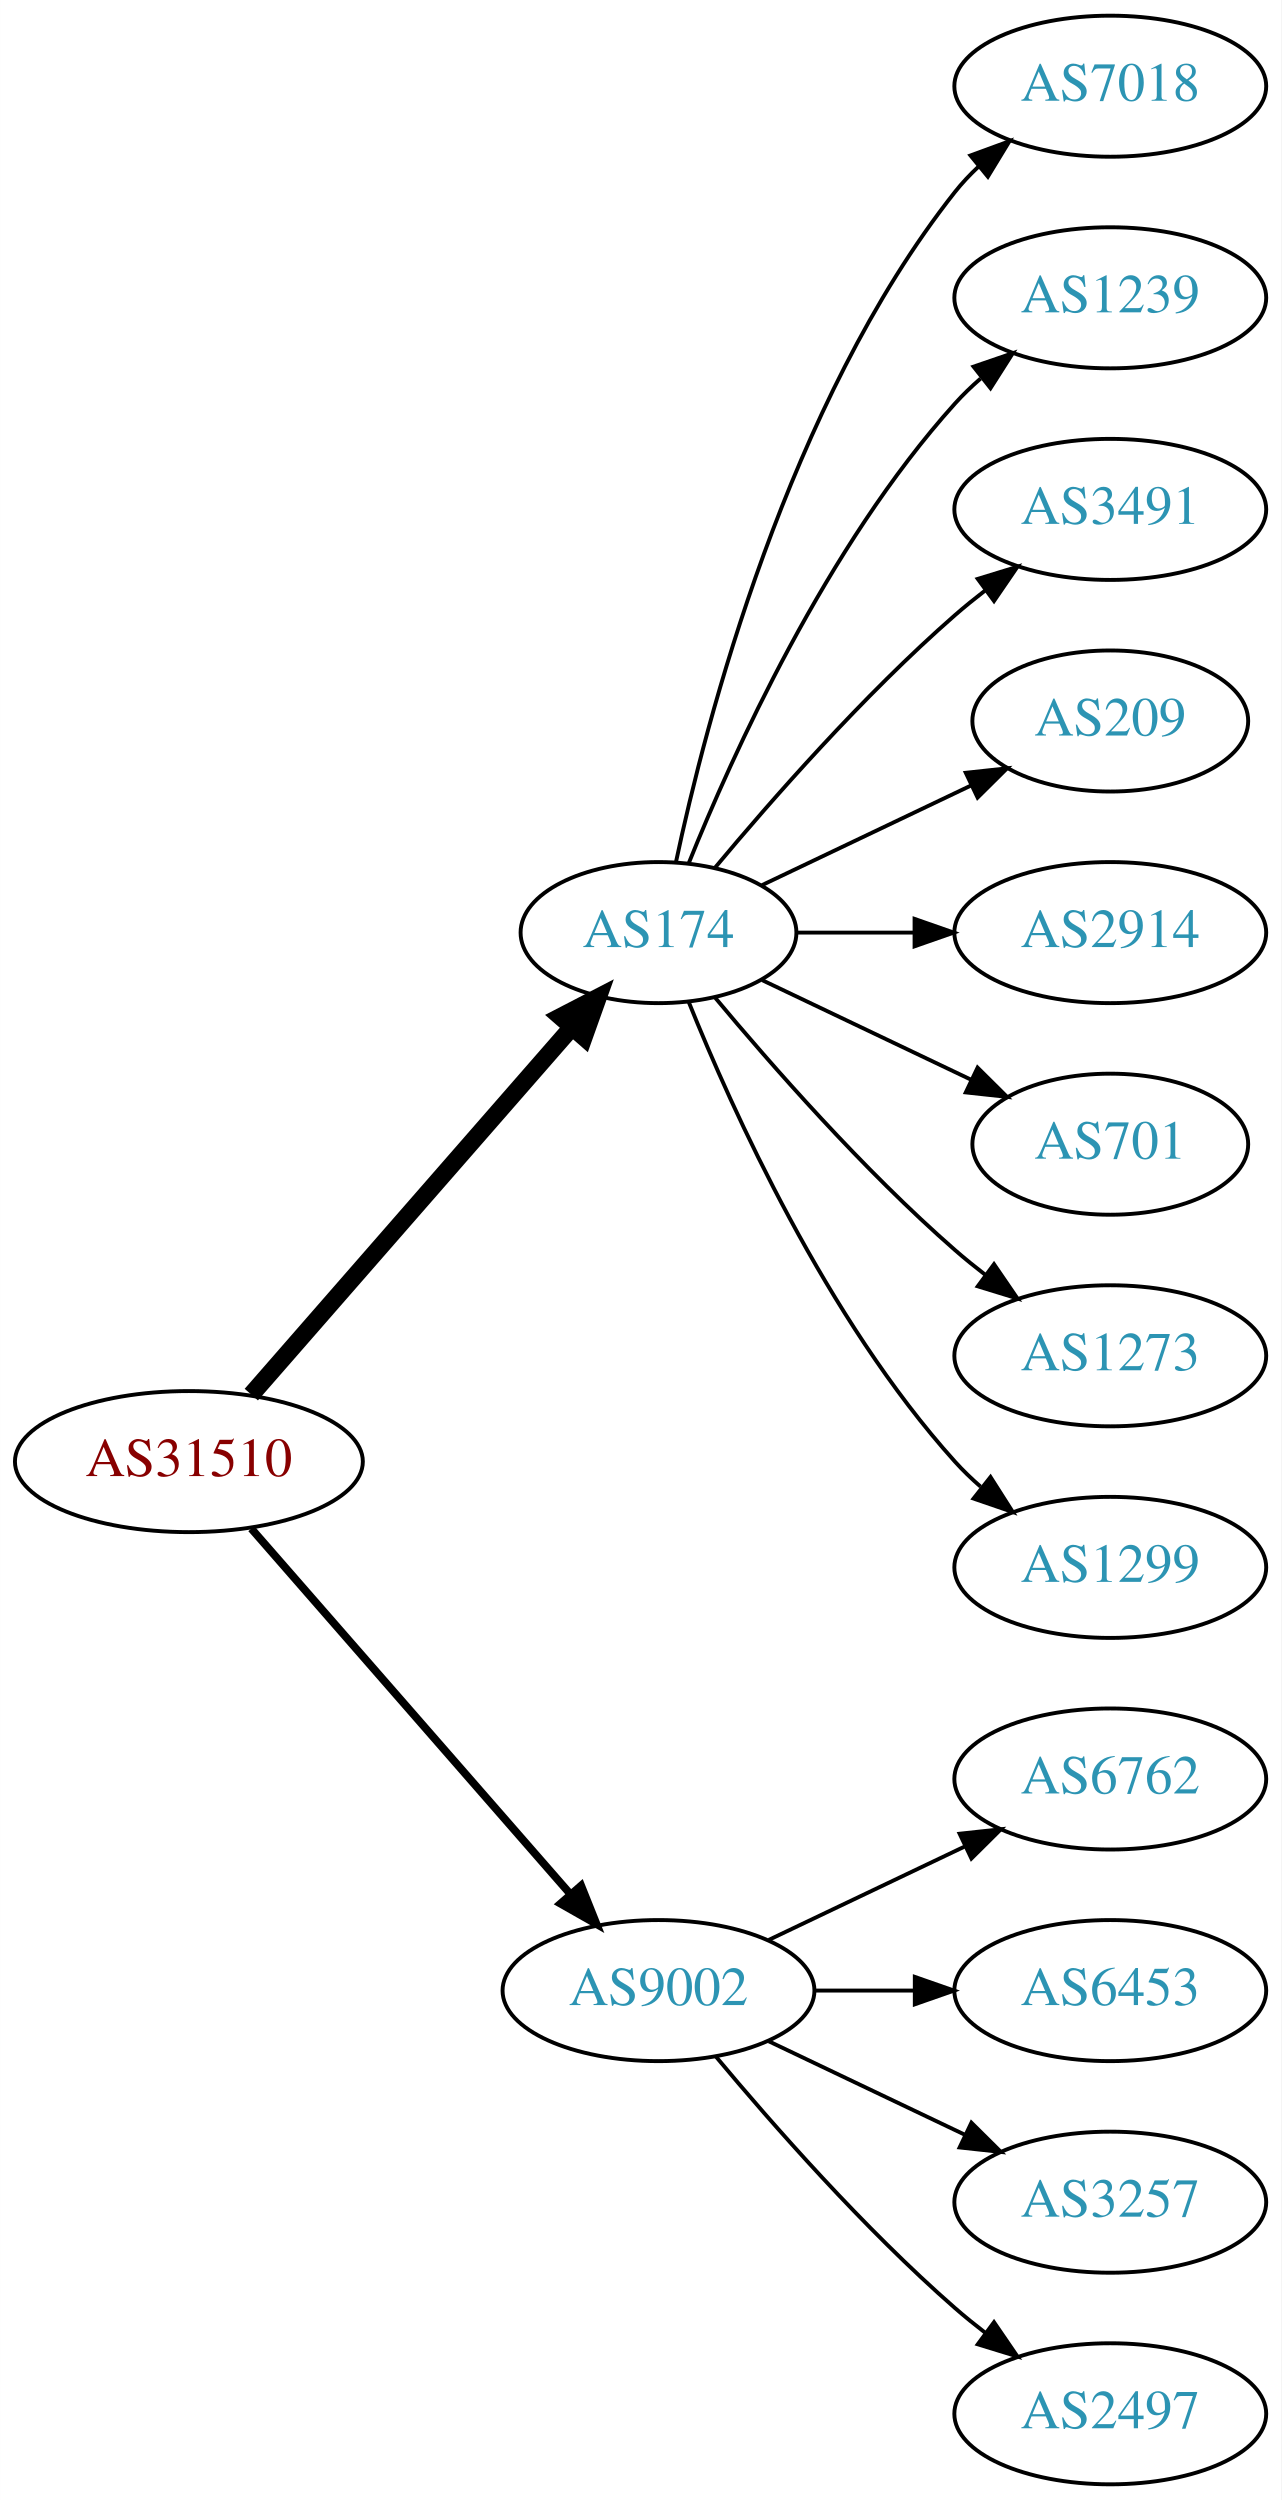
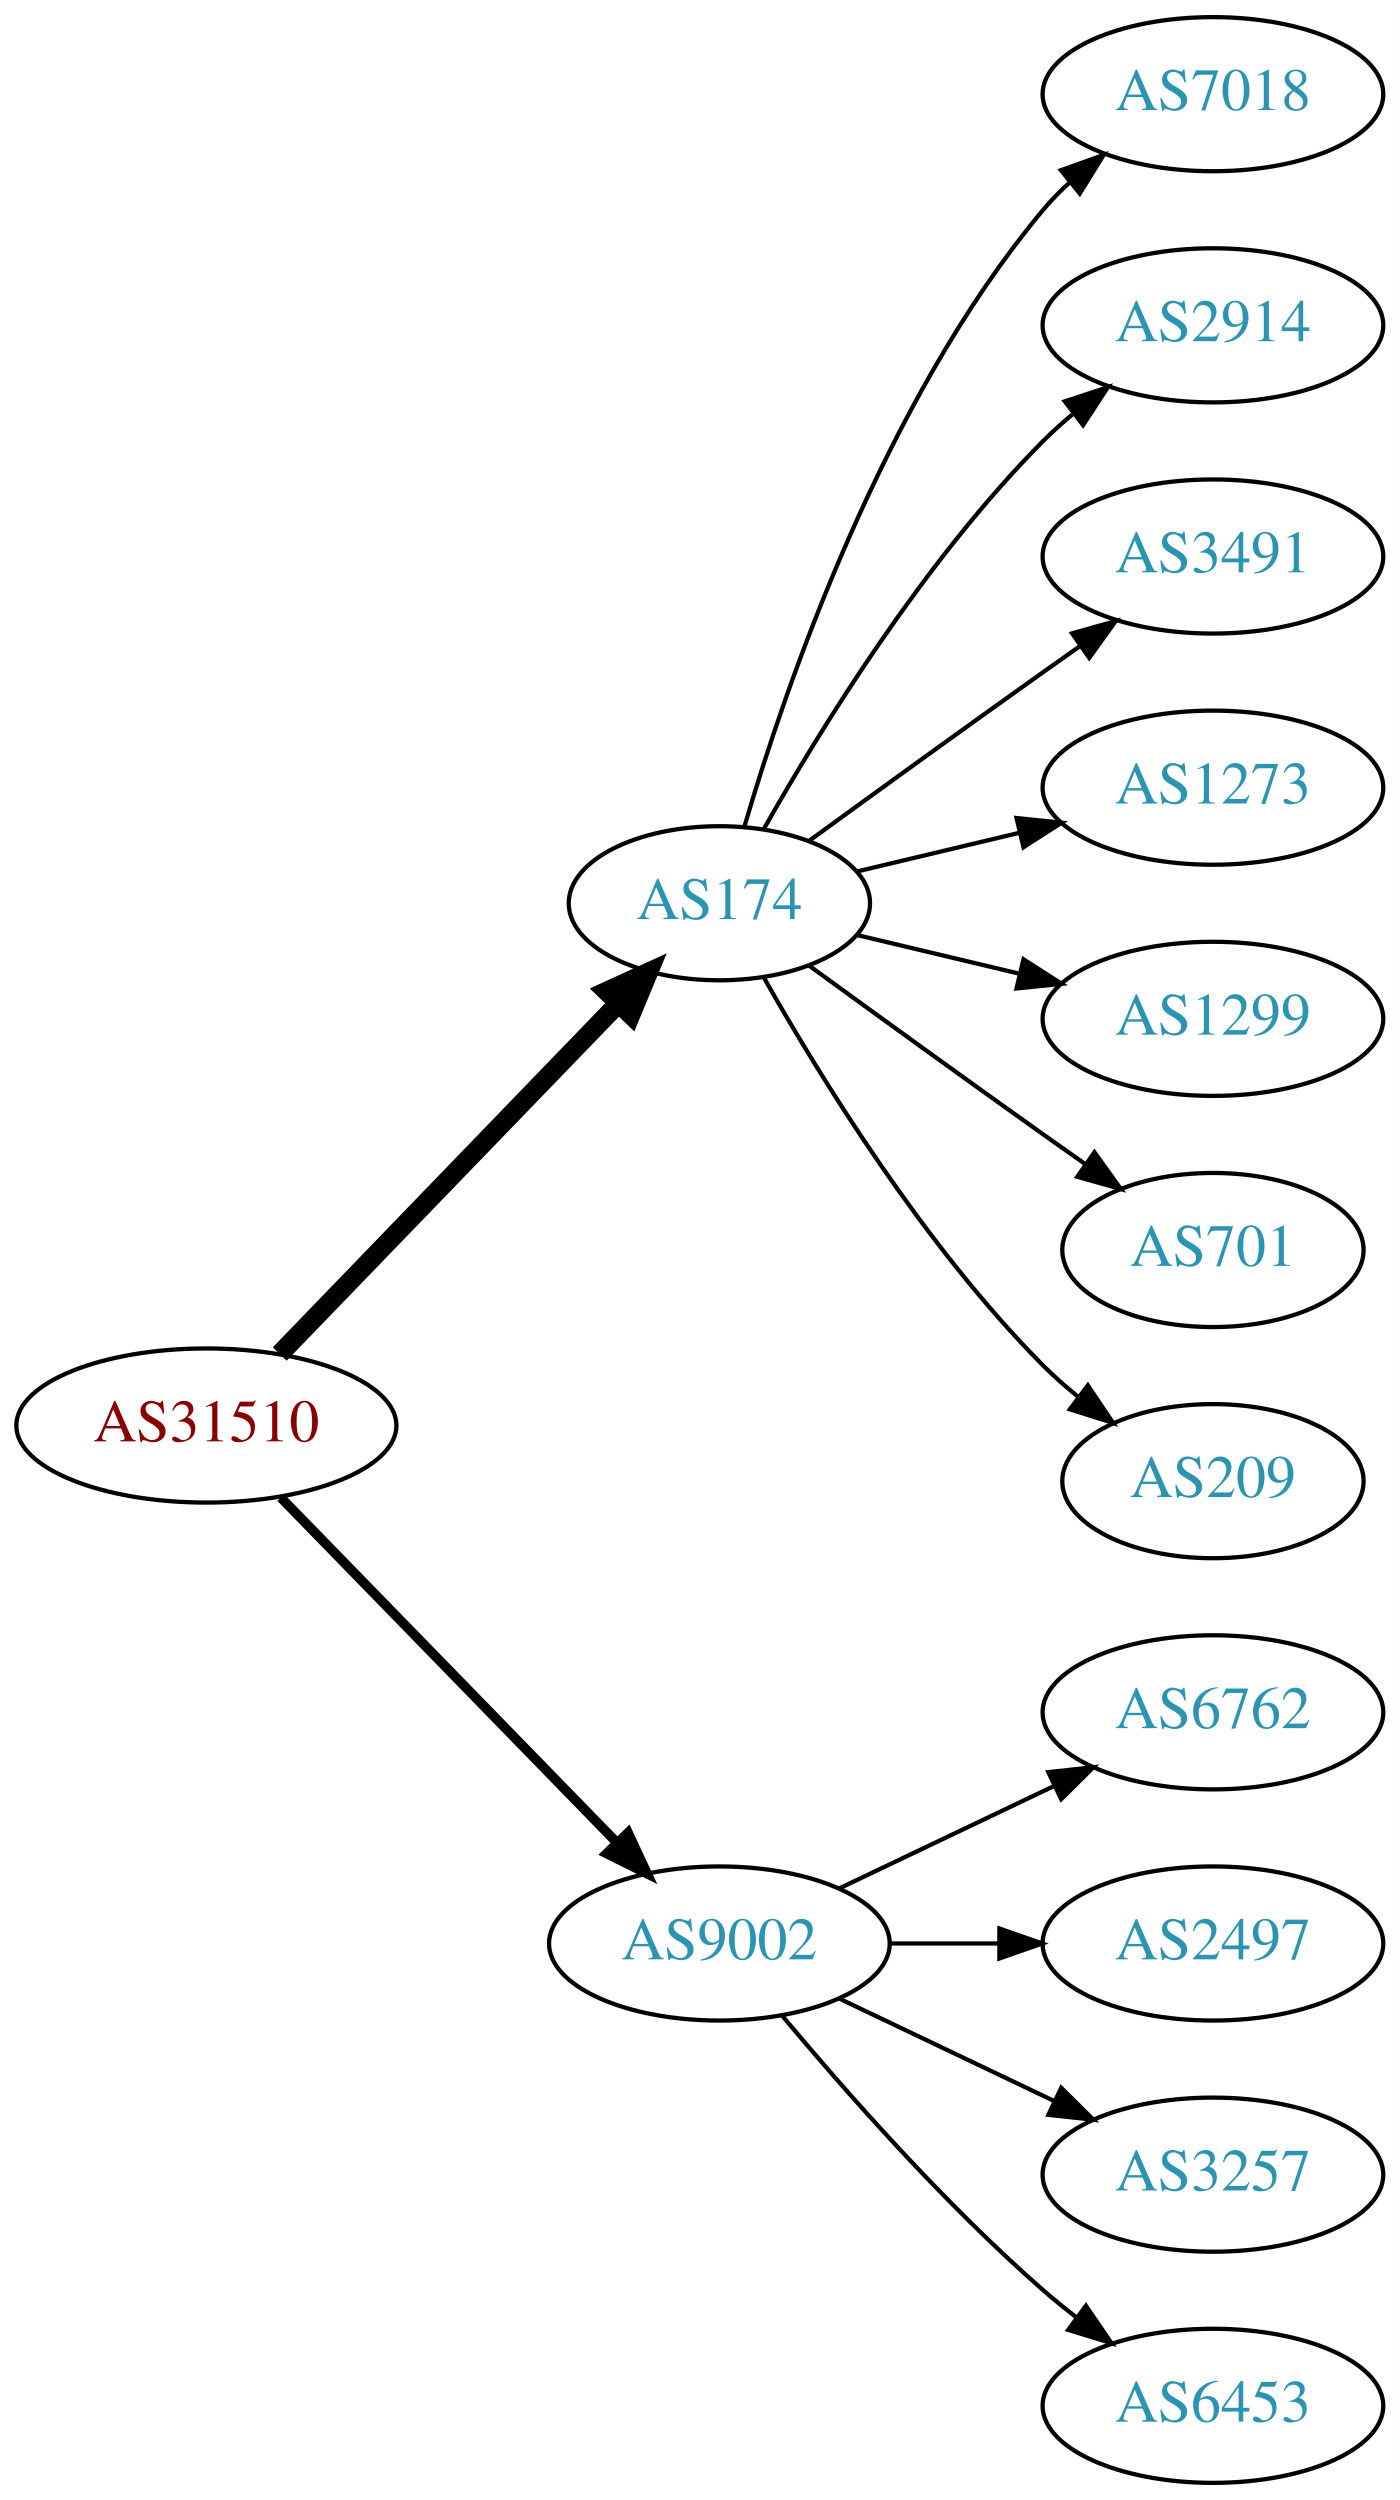
- <svg xmlns="http://www.w3.org/2000/svg" xmlns:xlink="http://www.w3.org/1999/xlink" width="327pt" height="638pt" viewBox="0.00 0.00 326.98 638.00">
-   <g id="graph0" class="graph" transform="scale(1 1) rotate(0) translate(4 634)">
-     <polygon fill="white" stroke="none" points="-4,4 -4,-634 322.978,-634 322.978,4 -4,4" />
+ <svg xmlns="http://www.w3.org/2000/svg" xmlns:xlink="http://www.w3.org/1999/xlink" width="327pt" height="584pt" viewBox="0.00 0.00 326.98 584.00">
+   <g id="graph0" class="graph" transform="scale(1 1) rotate(0) translate(4 580)">
+     <polygon fill="white" stroke="none" points="-4,4 -4,-580 322.978,-580 322.978,4 -4,4" />
    <g id="node1" class="node">
      <g id="a_node1">
        <a xlink:href="/asn/31510" xlink:title="AS31510 ~ Innsbrucker Kommunalbetriebe AG [AT]">
-           <ellipse fill="#ffffff" stroke="black" cx="44.196" cy="-261" rx="44.393" ry="18" />
-           <text text-anchor="middle" x="44.196" y="-257.3" font-family="Times,serif" font-size="14.00" fill="#880000">AS31510</text>
+           <ellipse fill="#ffffff" stroke="black" cx="44.196" cy="-247" rx="44.393" ry="18" />
+           <text text-anchor="middle" x="44.196" y="-243.3" font-family="Times,serif" font-size="14.00" fill="#880000">AS31510</text>
        </a>
      </g>
    </g>
    <g id="node2" class="node">
      <g id="a_node2">
        <a xlink:href="/asn/174" xlink:title="AS174 ~ Cogent Communications [US]">
-           <ellipse fill="#ffffff" stroke="black" cx="164.039" cy="-396" rx="35.194" ry="18" />
-           <text text-anchor="middle" x="164.039" y="-392.3" font-family="Times,serif" font-size="14.00" fill="#2c94b3">AS174</text>
+           <ellipse fill="#ffffff" stroke="black" cx="164.039" cy="-369" rx="35.194" ry="18" />
+           <text text-anchor="middle" x="164.039" y="-365.3" font-family="Times,serif" font-size="14.00" fill="#2c94b3">AS174</text>
        </a>
      </g>
    </g>
    <g id="edge1" class="edge">
-       <path fill="none" stroke="black" stroke-width="4.5" d="M60.121,-278.098C80.776,-301.76 118.189,-344.62 141.765,-371.629" />
-       <polygon fill="black" stroke="black" stroke-width="4.5" points="139.061,-374.519 148.604,-379.463 144.994,-369.34 139.061,-374.519" />
+       <path fill="none" stroke="black" stroke-width="4.5" d="M61.334,-263.708C81.811,-284.907 117.245,-321.59 140.413,-345.576" />
+       <polygon fill="black" stroke="black" stroke-width="4.5" points="137.69,-348.425 147.47,-352.882 143.354,-342.954 137.69,-348.425" />
    </g>
    <g id="node3" class="node">
      <g id="a_node3">
        <a xlink:href="/asn/9002" xlink:title="AS9002 ~ RETN Limited [EU]">
          <ellipse fill="#ffffff" stroke="black" cx="164.039" cy="-126" rx="39.794" ry="18" />
          <text text-anchor="middle" x="164.039" y="-122.3" font-family="Times,serif" font-size="14.00" fill="#2c94b3">AS9002</text>
        </a>
      </g>
    </g>
    <g id="edge2" class="edge">
-       <path fill="none" stroke="black" stroke-width="2" d="M60.121,-243.902C80.663,-220.369 117.782,-177.845 141.379,-150.813" />
-       <polygon fill="black" stroke="black" stroke-width="2" points="144.296,-152.794 148.235,-142.959 139.022,-148.191 144.296,-152.794" />
+       <path fill="none" stroke="black" stroke-width="2.25" d="M61.582,-230.175C82.011,-209.198 117.049,-173.222 140.129,-149.523" />
+       <polygon fill="black" stroke="black" stroke-width="2.25" points="142.699,-151.901 147.169,-142.295 137.684,-147.017 142.699,-151.901" />
    </g>
    <g id="node4" class="node">
      <g id="a_node4">
        <a xlink:href="/asn/7018" xlink:title="AS7018 ~ AT&amp;T Services, Inc. [US]">
-           <ellipse fill="#ffffff" stroke="black" cx="279.332" cy="-612" rx="39.794" ry="18" />
-           <text text-anchor="middle" x="279.332" y="-608.3" font-family="Times,serif" font-size="14.00" fill="#2c94b3">AS7018</text>
+           <ellipse fill="#ffffff" stroke="black" cx="279.332" cy="-558" rx="39.794" ry="18" />
+           <text text-anchor="middle" x="279.332" y="-554.3" font-family="Times,serif" font-size="14.00" fill="#2c94b3">AS7018</text>
        </a>
      </g>
    </g>
    <g id="edge3" class="edge">
-       <path fill="none" stroke="black" d="M168.47,-413.884C176.052,-449.613 197.042,-531.017 239.685,-585 241.493,-587.288 243.545,-589.462 245.74,-591.51" />
-       <polygon fill="black" stroke="black" points="243.651,-594.323 253.6,-597.966 248.094,-588.914 243.651,-594.323" />
+       <path fill="none" stroke="black" d="M169.913,-387.002C179.227,-418.844 202.043,-485.981 239.685,-531 241.555,-533.237 243.654,-535.374 245.88,-537.396" />
+       <polygon fill="black" stroke="black" points="243.823,-540.234 253.799,-543.804 248.227,-534.793 243.823,-540.234" />
    </g>
    <g id="node5" class="node">
      <g id="a_node5">
-         <a xlink:href="/asn/1239" xlink:title="AS1239 ~ Sprint [US]">
-           <ellipse fill="#ffffff" stroke="black" cx="279.332" cy="-558" rx="39.794" ry="18" />
-           <text text-anchor="middle" x="279.332" y="-554.3" font-family="Times,serif" font-size="14.00" fill="#2c94b3">AS1239</text>
+         <a xlink:href="/asn/2914" xlink:title="AS2914 ~ NTT America, Inc. [US]">
+           <ellipse fill="#ffffff" stroke="black" cx="279.332" cy="-504" rx="39.794" ry="18" />
+           <text text-anchor="middle" x="279.332" y="-500.3" font-family="Times,serif" font-size="14.00" fill="#2c94b3">AS2914</text>
        </a>
      </g>
    </g>
    <g id="edge4" class="edge">
-       <path fill="none" stroke="black" d="M171.786,-413.787C182.837,-441.243 206.891,-494.578 239.685,-531 241.688,-533.224 243.906,-535.363 246.239,-537.397" />
-       <polygon fill="black" stroke="black" points="244.437,-540.433 254.458,-543.873 248.769,-534.935 244.437,-540.433" />
+       <path fill="none" stroke="black" d="M174.498,-386.49C187.28,-409.096 211.712,-448.886 239.685,-477 241.796,-479.121 244.092,-481.188 246.477,-483.171" />
+       <polygon fill="black" stroke="black" points="244.73,-486.242 254.793,-489.556 248.993,-480.69 244.73,-486.242" />
    </g>
    <g id="node6" class="node">
      <g id="a_node6">
        <a xlink:href="/asn/3491" xlink:title="AS3491 ~ PCCW Global, Inc. [US]">
-           <ellipse fill="#ffffff" stroke="black" cx="279.332" cy="-504" rx="39.794" ry="18" />
-           <text text-anchor="middle" x="279.332" y="-500.3" font-family="Times,serif" font-size="14.00" fill="#2c94b3">AS3491</text>
+           <ellipse fill="#ffffff" stroke="black" cx="279.332" cy="-450" rx="39.794" ry="18" />
+           <text text-anchor="middle" x="279.332" y="-446.3" font-family="Times,serif" font-size="14.00" fill="#2c94b3">AS3491</text>
        </a>
      </g>
    </g>
    <g id="edge5" class="edge">
-       <path fill="none" stroke="black" d="M178.404,-412.499C192.659,-429.596 216.354,-456.619 239.685,-477 242.151,-479.154 244.789,-481.294 247.487,-483.372" />
-       <polygon fill="black" stroke="black" points="245.512,-486.264 255.641,-489.37 249.66,-480.625 245.512,-486.264" />
+       <path fill="none" stroke="black" d="M184.935,-383.529C199.936,-394.45 221.043,-409.747 239.685,-423 242.506,-425.005 245.449,-427.085 248.397,-429.159" />
+       <polygon fill="black" stroke="black" points="246.424,-432.05 256.621,-434.926 250.443,-426.319 246.424,-432.05" />
    </g>
    <g id="node7" class="node">
      <g id="a_node7">
-         <a xlink:href="/asn/209" xlink:title="AS209 ~ CenturyLink Communications, LLC [US]">
-           <ellipse fill="#ffffff" stroke="black" cx="279.332" cy="-450" rx="35.194" ry="18" />
-           <text text-anchor="middle" x="279.332" y="-446.3" font-family="Times,serif" font-size="14.00" fill="#2c94b3">AS209</text>
+         <a xlink:href="/asn/1273" xlink:title="AS1273 ~ Vodafone Group PLC [EU]">
+           <ellipse fill="#ffffff" stroke="black" cx="279.332" cy="-396" rx="39.794" ry="18" />
+           <text text-anchor="middle" x="279.332" y="-392.3" font-family="Times,serif" font-size="14.00" fill="#2c94b3">AS1273</text>
        </a>
      </g>
    </g>
    <g id="edge6" class="edge">
-       <path fill="none" stroke="black" d="M190.464,-408.119C206.207,-415.622 226.629,-425.356 243.822,-433.551" />
-       <polygon fill="black" stroke="black" points="242.458,-436.779 252.991,-437.922 245.47,-430.46 242.458,-436.779" />
+       <path fill="none" stroke="black" d="M196.296,-376.449C207.976,-379.233 221.472,-382.449 234.101,-385.459" />
+       <polygon fill="black" stroke="black" points="233.454,-388.903 243.993,-387.816 235.077,-382.093 233.454,-388.903" />
    </g>
    <g id="node8" class="node">
      <g id="a_node8">
-         <a xlink:href="/asn/2914" xlink:title="AS2914 ~ NTT America, Inc. [US]">
-           <ellipse fill="#ffffff" stroke="black" cx="279.332" cy="-396" rx="39.794" ry="18" />
-           <text text-anchor="middle" x="279.332" y="-392.3" font-family="Times,serif" font-size="14.00" fill="#2c94b3">AS2914</text>
+         <a xlink:href="/asn/1299" xlink:title="AS1299 ~ Telia Carrier [EU]">
+           <ellipse fill="#ffffff" stroke="black" cx="279.332" cy="-342" rx="39.794" ry="18" />
+           <text text-anchor="middle" x="279.332" y="-338.3" font-family="Times,serif" font-size="14.00" fill="#2c94b3">AS1299</text>
        </a>
      </g>
    </g>
    <g id="edge7" class="edge">
-       <path fill="none" stroke="black" d="M199.338,-396C208.715,-396 219.065,-396 229.1,-396" />
-       <polygon fill="black" stroke="black" points="229.388,-399.5 239.388,-396 229.388,-392.5 229.388,-399.5" />
+       <path fill="none" stroke="black" d="M196.296,-361.551C207.976,-358.767 221.472,-355.551 234.101,-352.541" />
+       <polygon fill="black" stroke="black" points="235.077,-355.907 243.993,-350.184 233.454,-349.097 235.077,-355.907" />
    </g>
    <g id="node9" class="node">
      <g id="a_node9">
        <a xlink:href="/asn/701" xlink:title="AS701 ~ UUNET [US]">
-           <ellipse fill="#ffffff" stroke="black" cx="279.332" cy="-342" rx="35.194" ry="18" />
-           <text text-anchor="middle" x="279.332" y="-338.3" font-family="Times,serif" font-size="14.00" fill="#2c94b3">AS701</text>
+           <ellipse fill="#ffffff" stroke="black" cx="279.332" cy="-288" rx="35.194" ry="18" />
+           <text text-anchor="middle" x="279.332" y="-284.3" font-family="Times,serif" font-size="14.00" fill="#2c94b3">AS701</text>
        </a>
      </g>
    </g>
    <g id="edge8" class="edge">
-       <path fill="none" stroke="black" d="M190.464,-383.881C206.207,-376.378 226.629,-366.644 243.822,-358.449" />
-       <polygon fill="black" stroke="black" points="245.47,-361.54 252.991,-354.078 242.458,-355.221 245.47,-361.54" />
+       <path fill="none" stroke="black" d="M184.935,-354.471C199.936,-343.55 221.043,-328.253 239.685,-315 242.895,-312.718 246.264,-310.339 249.619,-307.982" />
+       <polygon fill="black" stroke="black" points="251.647,-310.834 257.83,-302.23 247.631,-305.101 251.647,-310.834" />
    </g>
    <g id="node10" class="node">
      <g id="a_node10">
-         <a xlink:href="/asn/1273" xlink:title="AS1273 ~ Vodafone Group PLC [EU]">
-           <ellipse fill="#ffffff" stroke="black" cx="279.332" cy="-288" rx="39.794" ry="18" />
-           <text text-anchor="middle" x="279.332" y="-284.3" font-family="Times,serif" font-size="14.00" fill="#2c94b3">AS1273</text>
+         <a xlink:href="/asn/209" xlink:title="AS209 ~ CenturyLink Communications, LLC [US]">
+           <ellipse fill="#ffffff" stroke="black" cx="279.332" cy="-234" rx="35.194" ry="18" />
+           <text text-anchor="middle" x="279.332" y="-230.3" font-family="Times,serif" font-size="14.00" fill="#2c94b3">AS209</text>
        </a>
      </g>
    </g>
    <g id="edge9" class="edge">
-       <path fill="none" stroke="black" d="M178.404,-379.501C192.659,-362.404 216.354,-335.381 239.685,-315 242.151,-312.846 244.789,-310.706 247.487,-308.628" />
-       <polygon fill="black" stroke="black" points="249.66,-311.375 255.641,-302.63 245.512,-305.736 249.66,-311.375" />
+       <path fill="none" stroke="black" d="M174.498,-351.51C187.28,-328.904 211.712,-289.114 239.685,-261 242.185,-258.487 244.946,-256.051 247.807,-253.739" />
+       <polygon fill="black" stroke="black" points="250.108,-256.389 256.004,-247.587 245.905,-250.79 250.108,-256.389" />
    </g>
    <g id="node11" class="node">
      <g id="a_node11">
-         <a xlink:href="/asn/1299" xlink:title="AS1299 ~ Telia Carrier [EU]">
-           <ellipse fill="#ffffff" stroke="black" cx="279.332" cy="-234" rx="39.794" ry="18" />
-           <text text-anchor="middle" x="279.332" y="-230.3" font-family="Times,serif" font-size="14.00" fill="#2c94b3">AS1299</text>
-         </a>
-       </g>
-     </g>
-     <g id="edge10" class="edge">
-       <path fill="none" stroke="black" d="M171.786,-378.213C182.837,-350.757 206.891,-297.422 239.685,-261 241.688,-258.776 243.906,-256.637 246.239,-254.603" />
-       <polygon fill="black" stroke="black" points="248.769,-257.065 254.458,-248.127 244.437,-251.567 248.769,-257.065" />
-     </g>
-     <g id="node12" class="node">
-       <g id="a_node12">
        <a xlink:href="/asn/6762" xlink:title="AS6762 ~ TELECOM ITALIA SPARKLE S.p.A. [IT]">
          <ellipse fill="#ffffff" stroke="black" cx="279.332" cy="-180" rx="39.794" ry="18" />
          <text text-anchor="middle" x="279.332" y="-176.3" font-family="Times,serif" font-size="14.00" fill="#2c94b3">AS6762</text>
        </a>
      </g>
    </g>
-     <g id="edge11" class="edge">
+     <g id="edge10" class="edge">
      <path fill="none" stroke="black" d="M192.175,-138.934C207.169,-146.081 225.99,-155.052 242.213,-162.785" />
      <polygon fill="black" stroke="black" points="240.884,-166.028 251.417,-167.171 243.895,-159.709 240.884,-166.028" />
    </g>
-     <g id="node13" class="node">
-       <g id="a_node13">
-         <a xlink:href="/asn/6453" xlink:title="AS6453 ~ TATA COMMUNICATIONS (AMERICA) INC [US]">
+     <g id="node12" class="node">
+       <g id="a_node12">
+         <a xlink:href="/asn/2497" xlink:title="AS2497 ~ Internet Initiative Japan Inc. [JP]">
          <ellipse fill="#ffffff" stroke="black" cx="279.332" cy="-126" rx="39.794" ry="18" />
-           <text text-anchor="middle" x="279.332" y="-122.3" font-family="Times,serif" font-size="14.00" fill="#2c94b3">AS6453</text>
+           <text text-anchor="middle" x="279.332" y="-122.3" font-family="Times,serif" font-size="14.00" fill="#2c94b3">AS2497</text>
        </a>
      </g>
    </g>
-     <g id="edge12" class="edge">
+     <g id="edge11" class="edge">
      <path fill="none" stroke="black" d="M203.711,-126C211.914,-126 220.678,-126 229.21,-126" />
      <polygon fill="black" stroke="black" points="229.449,-129.5 239.449,-126 229.449,-122.5 229.449,-129.5" />
    </g>
-     <g id="node14" class="node">
-       <g id="a_node14">
+     <g id="node13" class="node">
+       <g id="a_node13">
        <a xlink:href="/asn/3257" xlink:title="AS3257 ~ GTT [DE]">
          <ellipse fill="#ffffff" stroke="black" cx="279.332" cy="-72" rx="39.794" ry="18" />
          <text text-anchor="middle" x="279.332" y="-68.3" font-family="Times,serif" font-size="14.00" fill="#2c94b3">AS3257</text>
        </a>
      </g>
    </g>
-     <g id="edge13" class="edge">
+     <g id="edge12" class="edge">
      <path fill="none" stroke="black" d="M192.175,-113.066C207.169,-105.919 225.99,-96.948 242.213,-89.215" />
      <polygon fill="black" stroke="black" points="243.895,-92.291 251.417,-84.829 240.884,-85.972 243.895,-92.291" />
    </g>
-     <g id="node15" class="node">
-       <g id="a_node15">
-         <a xlink:href="/asn/2497" xlink:title="AS2497 ~ Internet Initiative Japan Inc. [JP]">
+     <g id="node14" class="node">
+       <g id="a_node14">
+         <a xlink:href="/asn/6453" xlink:title="AS6453 ~ TATA COMMUNICATIONS (AMERICA) INC [US]">
          <ellipse fill="#ffffff" stroke="black" cx="279.332" cy="-18" rx="39.794" ry="18" />
-           <text text-anchor="middle" x="279.332" y="-14.3" font-family="Times,serif" font-size="14.00" fill="#2c94b3">AS2497</text>
+           <text text-anchor="middle" x="279.332" y="-14.3" font-family="Times,serif" font-size="14.00" fill="#2c94b3">AS6453</text>
        </a>
      </g>
    </g>
-     <g id="edge14" class="edge">
+     <g id="edge13" class="edge">
      <path fill="none" stroke="black" d="M178.669,-109.183C192.951,-92.071 216.498,-65.255 239.685,-45 242.151,-42.846 244.789,-40.706 247.487,-38.628" />
      <polygon fill="black" stroke="black" points="249.66,-41.375 255.641,-32.63 245.512,-35.736 249.66,-41.375" />
    </g>
  </g>
</svg>
